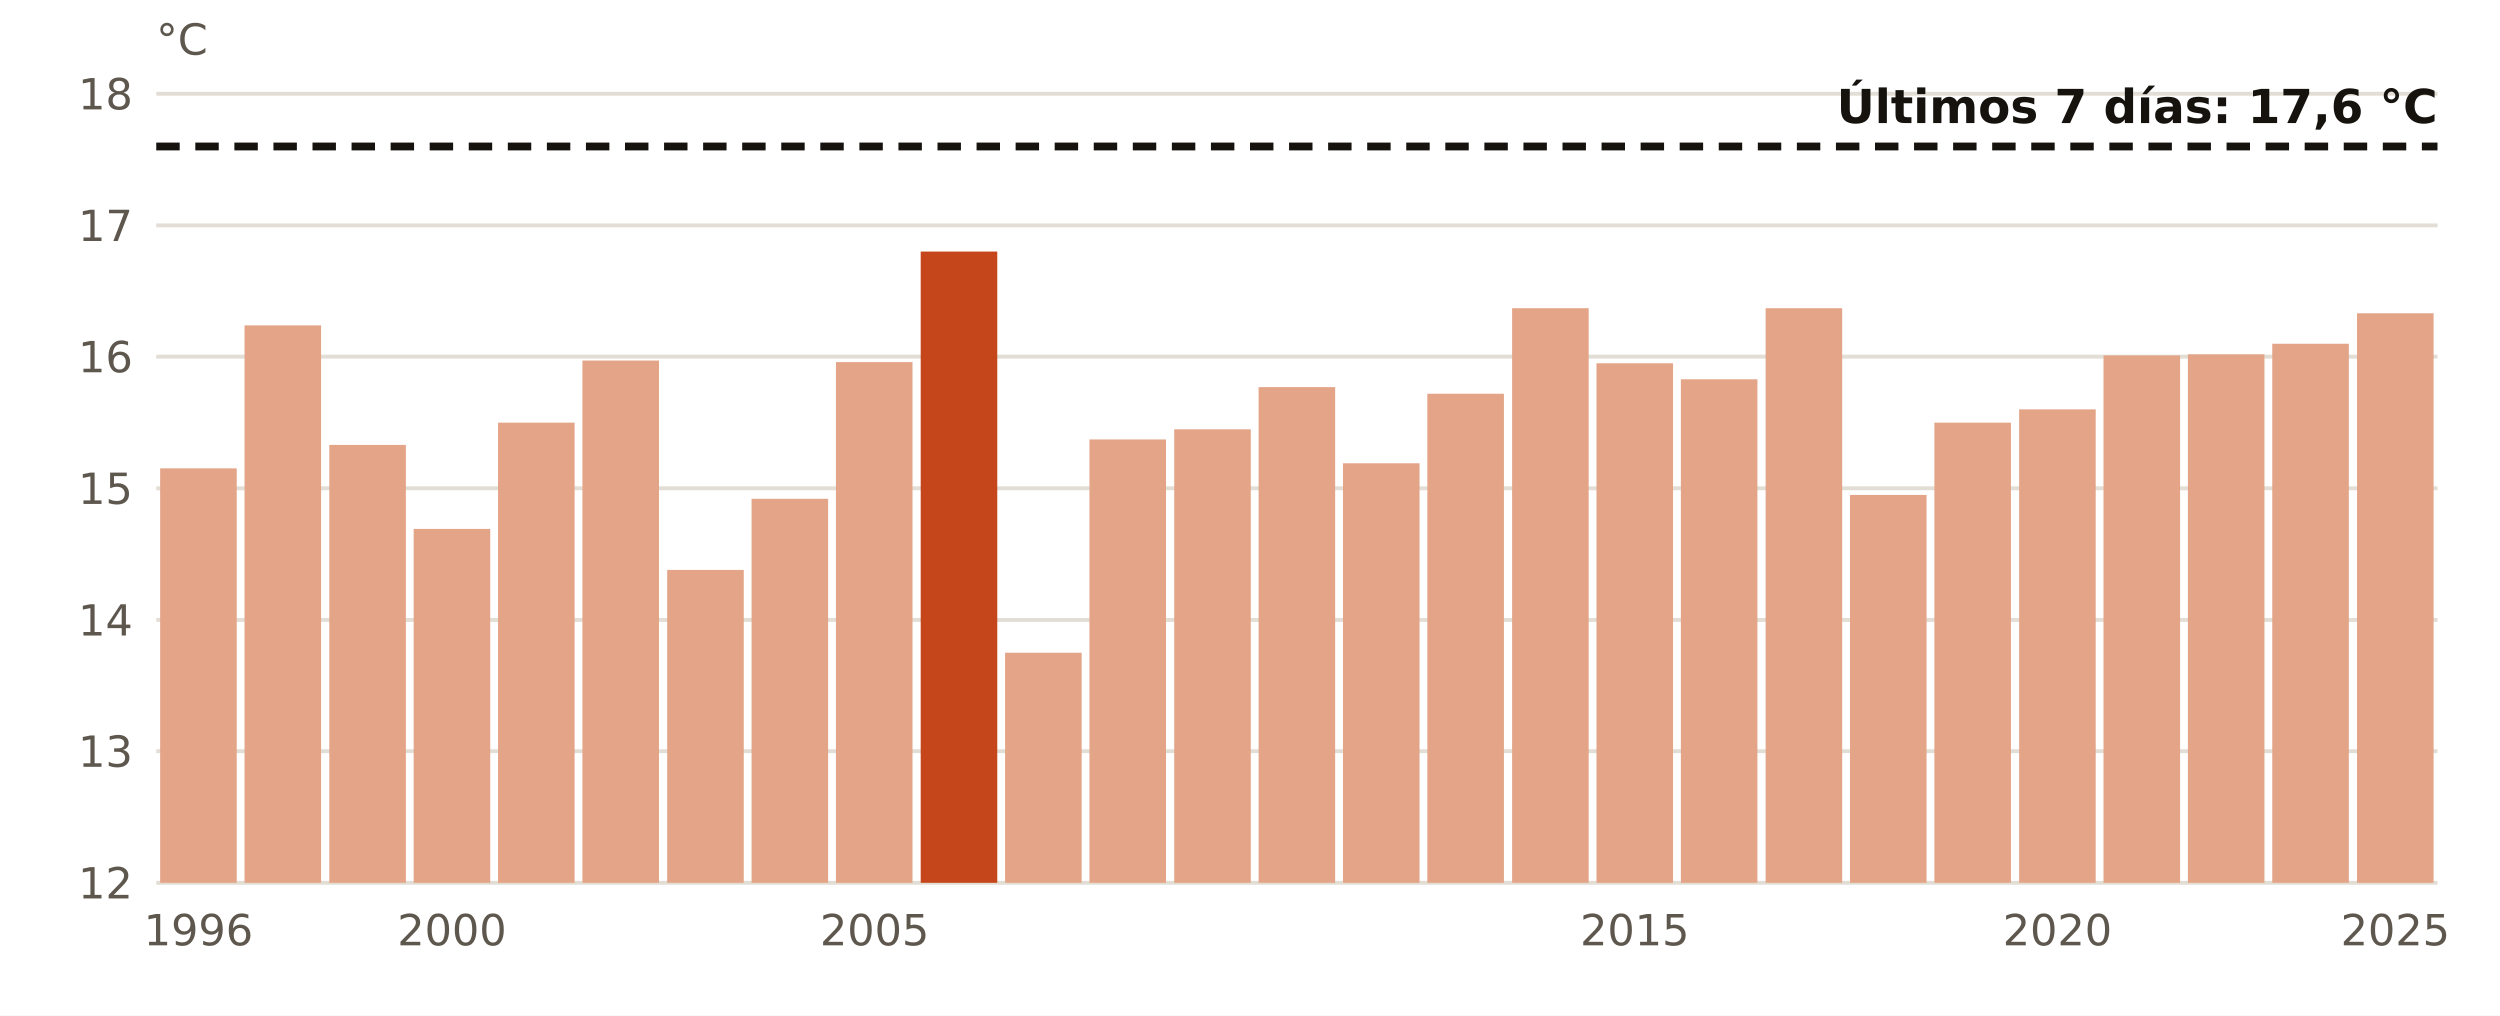
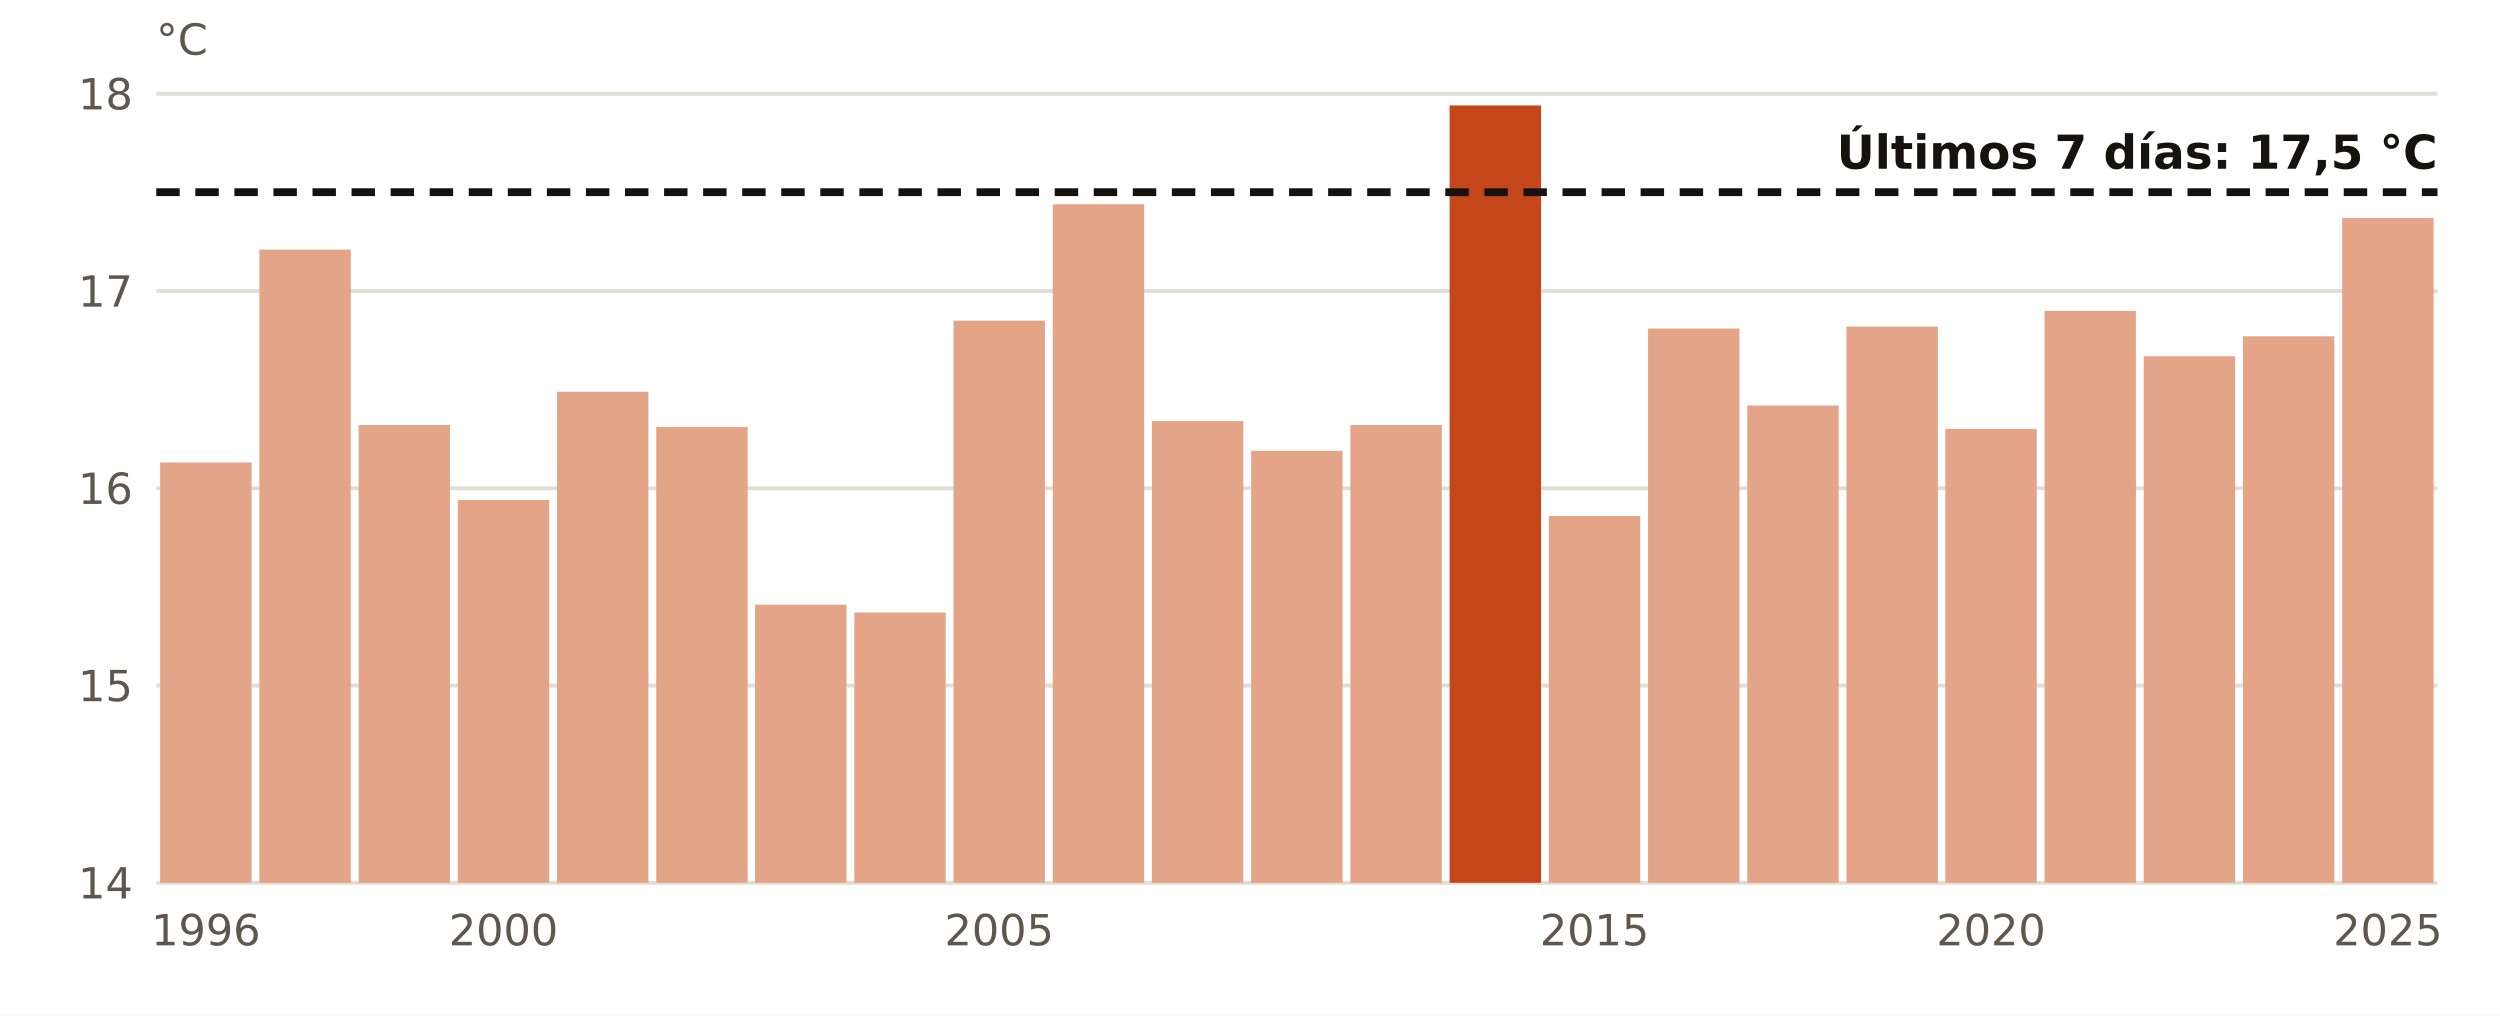
- <svg xmlns="http://www.w3.org/2000/svg" viewBox="0 0 640 260" width="640" height="260" role="img" aria-label="El agua en Estaca de Bares en noviembre, año a año">
+ <svg xmlns="http://www.w3.org/2000/svg" viewBox="0 0 640 260" width="640" height="260" role="img" aria-label="El agua en Estaca de Bares en estas fechas, año a año">
  <rect width="640" height="260" fill="#FFFFFF" />
  <line x1="40" x2="624" y1="226.0" y2="226.0" stroke="#E3DED5" stroke-width="1" />
-   <text x="34.0" y="230.0" font-size="11" fill="#5E574E" text-anchor="end" font-weight="400" font-family="Public Sans, DejaVu Sans, Arial, sans-serif">12</text>
-   <line x1="40" x2="624" y1="192.3" y2="192.3" stroke="#E3DED5" stroke-width="1" />
-   <text x="34.0" y="196.3" font-size="11" fill="#5E574E" text-anchor="end" font-weight="400" font-family="Public Sans, DejaVu Sans, Arial, sans-serif">13</text>
-   <line x1="40" x2="624" y1="158.7" y2="158.7" stroke="#E3DED5" stroke-width="1" />
-   <text x="34.0" y="162.7" font-size="11" fill="#5E574E" text-anchor="end" font-weight="400" font-family="Public Sans, DejaVu Sans, Arial, sans-serif">14</text>
+   <text x="34.0" y="230.0" font-size="11" fill="#5E574E" text-anchor="end" font-weight="400" font-family="Public Sans, DejaVu Sans, Arial, sans-serif">14</text>
+   <line x1="40" x2="624" y1="175.5" y2="175.5" stroke="#E3DED5" stroke-width="1" />
+   <text x="34.0" y="179.5" font-size="11" fill="#5E574E" text-anchor="end" font-weight="400" font-family="Public Sans, DejaVu Sans, Arial, sans-serif">15</text>
  <line x1="40" x2="624" y1="125.0" y2="125.0" stroke="#E3DED5" stroke-width="1" />
-   <text x="34.0" y="129.0" font-size="11" fill="#5E574E" text-anchor="end" font-weight="400" font-family="Public Sans, DejaVu Sans, Arial, sans-serif">15</text>
-   <line x1="40" x2="624" y1="91.3" y2="91.3" stroke="#E3DED5" stroke-width="1" />
-   <text x="34.0" y="95.3" font-size="11" fill="#5E574E" text-anchor="end" font-weight="400" font-family="Public Sans, DejaVu Sans, Arial, sans-serif">16</text>
-   <line x1="40" x2="624" y1="57.7" y2="57.7" stroke="#E3DED5" stroke-width="1" />
-   <text x="34.0" y="61.7" font-size="11" fill="#5E574E" text-anchor="end" font-weight="400" font-family="Public Sans, DejaVu Sans, Arial, sans-serif">17</text>
+   <text x="34.0" y="129.0" font-size="11" fill="#5E574E" text-anchor="end" font-weight="400" font-family="Public Sans, DejaVu Sans, Arial, sans-serif">16</text>
+   <line x1="40" x2="624" y1="74.5" y2="74.5" stroke="#E3DED5" stroke-width="1" />
+   <text x="34.0" y="78.5" font-size="11" fill="#5E574E" text-anchor="end" font-weight="400" font-family="Public Sans, DejaVu Sans, Arial, sans-serif">17</text>
  <line x1="40" x2="624" y1="24.0" y2="24.0" stroke="#E3DED5" stroke-width="1" />
  <text x="34.0" y="28.0" font-size="11" fill="#5E574E" text-anchor="end" font-weight="400" font-family="Public Sans, DejaVu Sans, Arial, sans-serif">18</text>
-   <rect x="41.0" y="119.9" width="19.6" height="106.1" fill="#E3A487" />
-   <text x="50.8" y="242.0" font-size="11" fill="#5E574E" text-anchor="middle" font-weight="400" font-family="Public Sans, DejaVu Sans, Arial, sans-serif">1996</text>
-   <rect x="62.6" y="83.3" width="19.6" height="142.7" fill="#E3A487" />
-   <rect x="84.3" y="113.9" width="19.6" height="112.1" fill="#E3A487" />
-   <rect x="105.9" y="135.4" width="19.6" height="90.6" fill="#E3A487" />
-   <text x="115.7" y="242.0" font-size="11" fill="#5E574E" text-anchor="middle" font-weight="400" font-family="Public Sans, DejaVu Sans, Arial, sans-serif">2000</text>
-   <rect x="127.5" y="108.2" width="19.6" height="117.8" fill="#E3A487" />
-   <rect x="149.1" y="92.3" width="19.6" height="133.7" fill="#E3A487" />
-   <rect x="170.8" y="145.9" width="19.6" height="80.1" fill="#E3A487" />
-   <rect x="192.4" y="127.7" width="19.6" height="98.3" fill="#E3A487" />
-   <rect x="214.0" y="92.7" width="19.6" height="133.3" fill="#E3A487" />
-   <text x="223.9" y="242.0" font-size="11" fill="#5E574E" text-anchor="middle" font-weight="400" font-family="Public Sans, DejaVu Sans, Arial, sans-serif">2005</text>
-   <rect x="235.7" y="64.4" width="19.6" height="161.6" fill="#C4461A" />
-   <rect x="257.3" y="167.1" width="19.6" height="58.9" fill="#E3A487" />
-   <rect x="278.9" y="112.5" width="19.6" height="113.5" fill="#E3A487" />
-   <rect x="300.6" y="109.9" width="19.6" height="116.1" fill="#E3A487" />
-   <rect x="322.2" y="99.1" width="19.6" height="126.9" fill="#E3A487" />
-   <rect x="343.8" y="118.6" width="19.6" height="107.4" fill="#E3A487" />
-   <rect x="365.4" y="100.8" width="19.6" height="125.2" fill="#E3A487" />
-   <rect x="387.1" y="78.9" width="19.6" height="147.1" fill="#E3A487" />
-   <rect x="408.7" y="93.0" width="19.6" height="133.0" fill="#E3A487" />
-   <text x="418.5" y="242.0" font-size="11" fill="#5E574E" text-anchor="middle" font-weight="400" font-family="Public Sans, DejaVu Sans, Arial, sans-serif">2015</text>
-   <rect x="430.3" y="97.1" width="19.6" height="128.9" fill="#E3A487" />
-   <rect x="452.0" y="78.9" width="19.6" height="147.1" fill="#E3A487" />
-   <rect x="473.6" y="126.7" width="19.6" height="99.3" fill="#E3A487" />
-   <rect x="495.2" y="108.2" width="19.6" height="117.8" fill="#E3A487" />
-   <rect x="516.9" y="104.8" width="19.6" height="121.2" fill="#E3A487" />
-   <text x="526.7" y="242.0" font-size="11" fill="#5E574E" text-anchor="middle" font-weight="400" font-family="Public Sans, DejaVu Sans, Arial, sans-serif">2020</text>
-   <rect x="538.5" y="91.0" width="19.6" height="135.0" fill="#E3A487" />
-   <rect x="560.1" y="90.7" width="19.6" height="135.3" fill="#E3A487" />
-   <rect x="581.7" y="88.0" width="19.6" height="138.0" fill="#E3A487" />
-   <rect x="603.4" y="80.2" width="19.6" height="145.8" fill="#E3A487" />
-   <text x="613.2" y="242.0" font-size="11" fill="#5E574E" text-anchor="middle" font-weight="400" font-family="Public Sans, DejaVu Sans, Arial, sans-serif">2025</text>
-   <line x1="40" x2="624" y1="37.5" y2="37.5" stroke="#16130F" stroke-width="2" stroke-dasharray="6 4" />
-   <text x="624.0" y="31.5" font-size="12" fill="#16130F" text-anchor="end" font-weight="700" font-family="Public Sans, DejaVu Sans, Arial, sans-serif">Últimos 7 días: 17,6 °C</text>
+   <rect x="41.0" y="118.4" width="23.4" height="107.6" fill="#E3A487" />
+   <text x="52.7" y="242.0" font-size="11" fill="#5E574E" text-anchor="middle" font-weight="400" font-family="Public Sans, DejaVu Sans, Arial, sans-serif">1996</text>
+   <rect x="66.4" y="63.9" width="23.4" height="162.1" fill="#E3A487" />
+   <rect x="91.8" y="108.8" width="23.4" height="117.2" fill="#E3A487" />
+   <rect x="117.2" y="128.0" width="23.4" height="98.0" fill="#E3A487" />
+   <text x="128.9" y="242.0" font-size="11" fill="#5E574E" text-anchor="middle" font-weight="400" font-family="Public Sans, DejaVu Sans, Arial, sans-serif">2000</text>
+   <rect x="142.6" y="100.3" width="23.4" height="125.7" fill="#E3A487" />
+   <rect x="168.0" y="109.3" width="23.4" height="116.7" fill="#E3A487" />
+   <rect x="193.3" y="154.8" width="23.4" height="71.2" fill="#E3A487" />
+   <rect x="218.7" y="156.8" width="23.4" height="69.2" fill="#E3A487" />
+   <rect x="244.1" y="82.1" width="23.4" height="143.9" fill="#E3A487" />
+   <text x="255.8" y="242.0" font-size="11" fill="#5E574E" text-anchor="middle" font-weight="400" font-family="Public Sans, DejaVu Sans, Arial, sans-serif">2005</text>
+   <rect x="269.5" y="52.3" width="23.4" height="173.7" fill="#E3A487" />
+   <rect x="294.9" y="107.8" width="23.4" height="118.2" fill="#E3A487" />
+   <rect x="320.3" y="115.4" width="23.4" height="110.6" fill="#E3A487" />
+   <rect x="345.7" y="108.8" width="23.4" height="117.2" fill="#E3A487" />
+   <rect x="371.1" y="27.0" width="23.4" height="199.0" fill="#C4461A" />
+   <rect x="396.5" y="132.1" width="23.4" height="93.9" fill="#E3A487" />
+   <text x="408.2" y="242.0" font-size="11" fill="#5E574E" text-anchor="middle" font-weight="400" font-family="Public Sans, DejaVu Sans, Arial, sans-serif">2015</text>
+   <rect x="421.9" y="84.1" width="23.4" height="141.9" fill="#E3A487" />
+   <rect x="447.3" y="103.8" width="23.4" height="122.2" fill="#E3A487" />
+   <rect x="472.7" y="83.6" width="23.4" height="142.4" fill="#E3A487" />
+   <rect x="498.0" y="109.8" width="23.4" height="116.2" fill="#E3A487" />
+   <text x="509.7" y="242.0" font-size="11" fill="#5E574E" text-anchor="middle" font-weight="400" font-family="Public Sans, DejaVu Sans, Arial, sans-serif">2020</text>
+   <rect x="523.4" y="79.6" width="23.4" height="146.4" fill="#E3A487" />
+   <rect x="548.8" y="91.2" width="23.4" height="134.8" fill="#E3A487" />
+   <rect x="574.2" y="86.1" width="23.4" height="139.9" fill="#E3A487" />
+   <rect x="599.6" y="55.8" width="23.4" height="170.2" fill="#E3A487" />
+   <text x="611.3" y="242.0" font-size="11" fill="#5E574E" text-anchor="middle" font-weight="400" font-family="Public Sans, DejaVu Sans, Arial, sans-serif">2025</text>
+   <line x1="40" x2="624" y1="49.2" y2="49.2" stroke="#16130F" stroke-width="2" stroke-dasharray="6 4" />
+   <text x="624.0" y="43.2" font-size="12" fill="#16130F" text-anchor="end" font-weight="700" font-family="Public Sans, DejaVu Sans, Arial, sans-serif">Últimos 7 días: 17,5 °C</text>
  <text x="40.0" y="14.0" font-size="11" fill="#5E574E" text-anchor="start" font-weight="400" font-family="Public Sans, DejaVu Sans, Arial, sans-serif">°C</text>
</svg>
